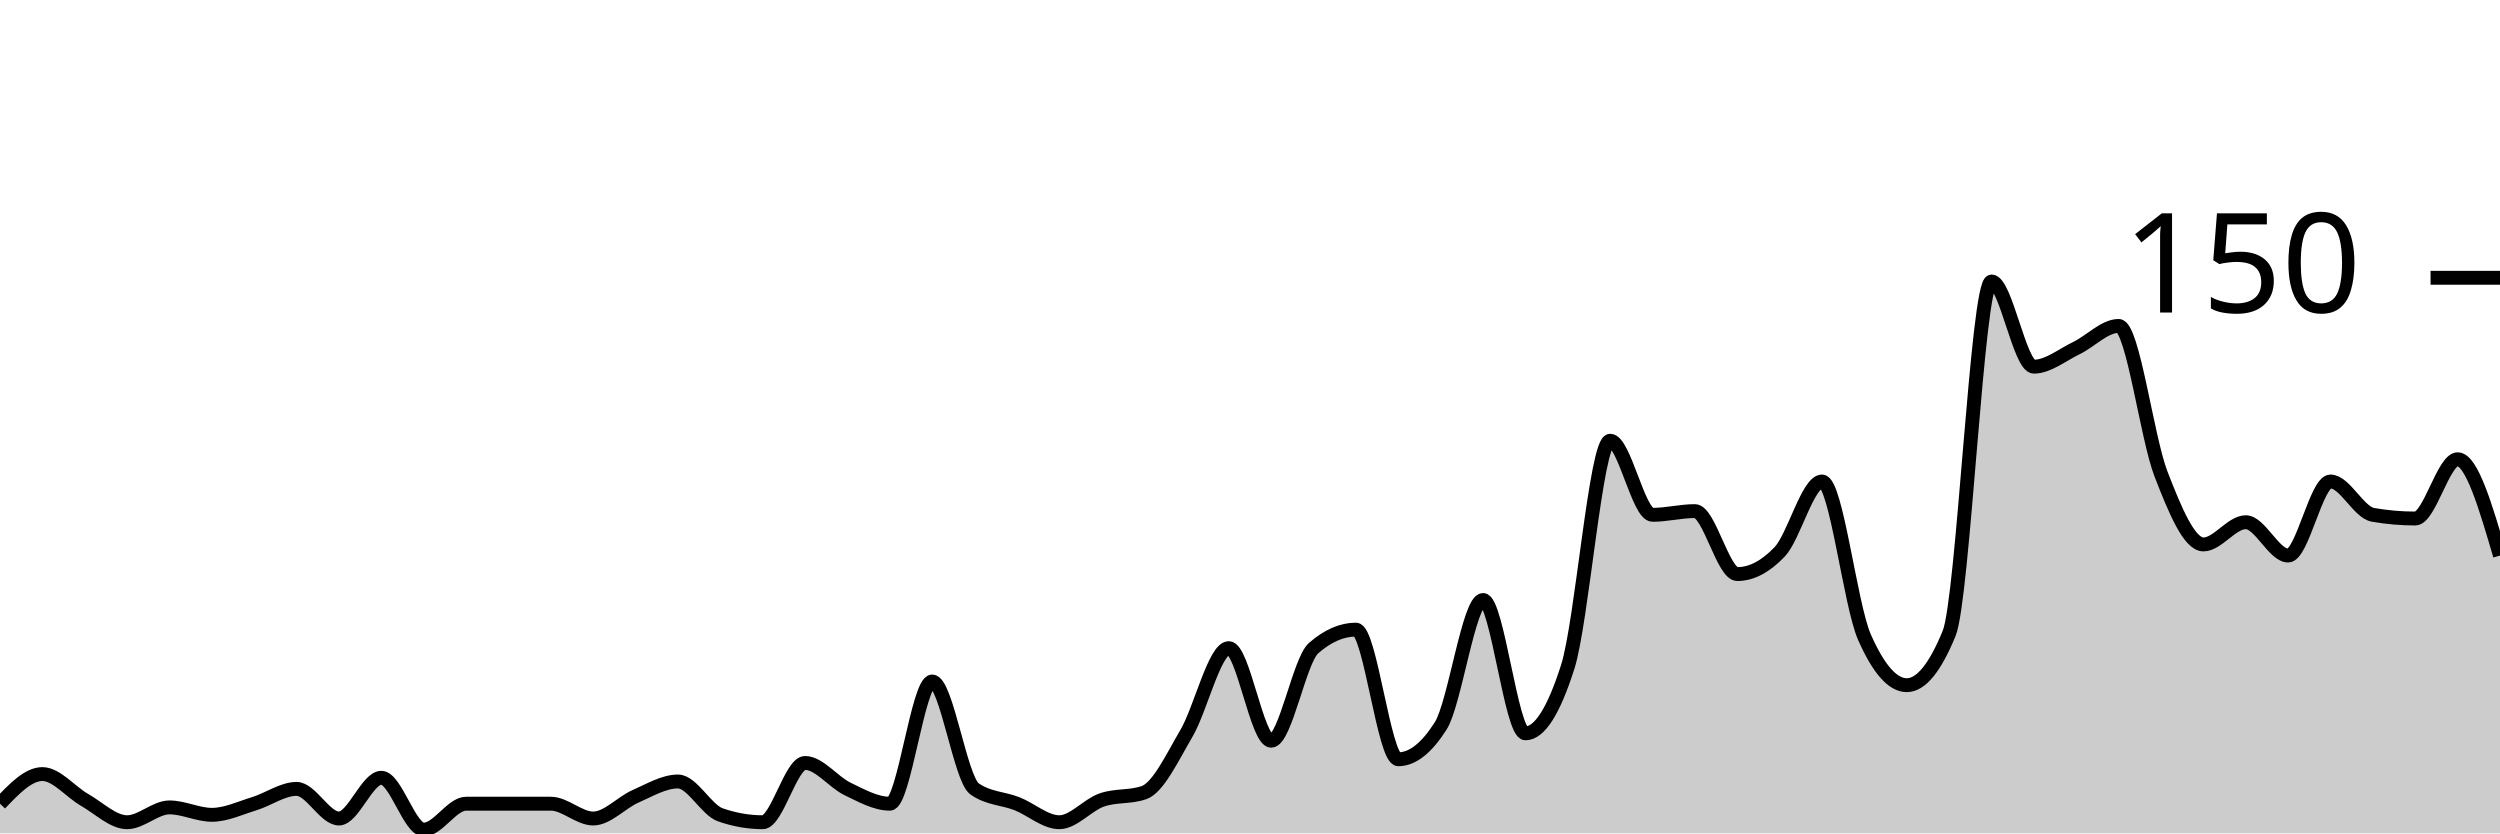
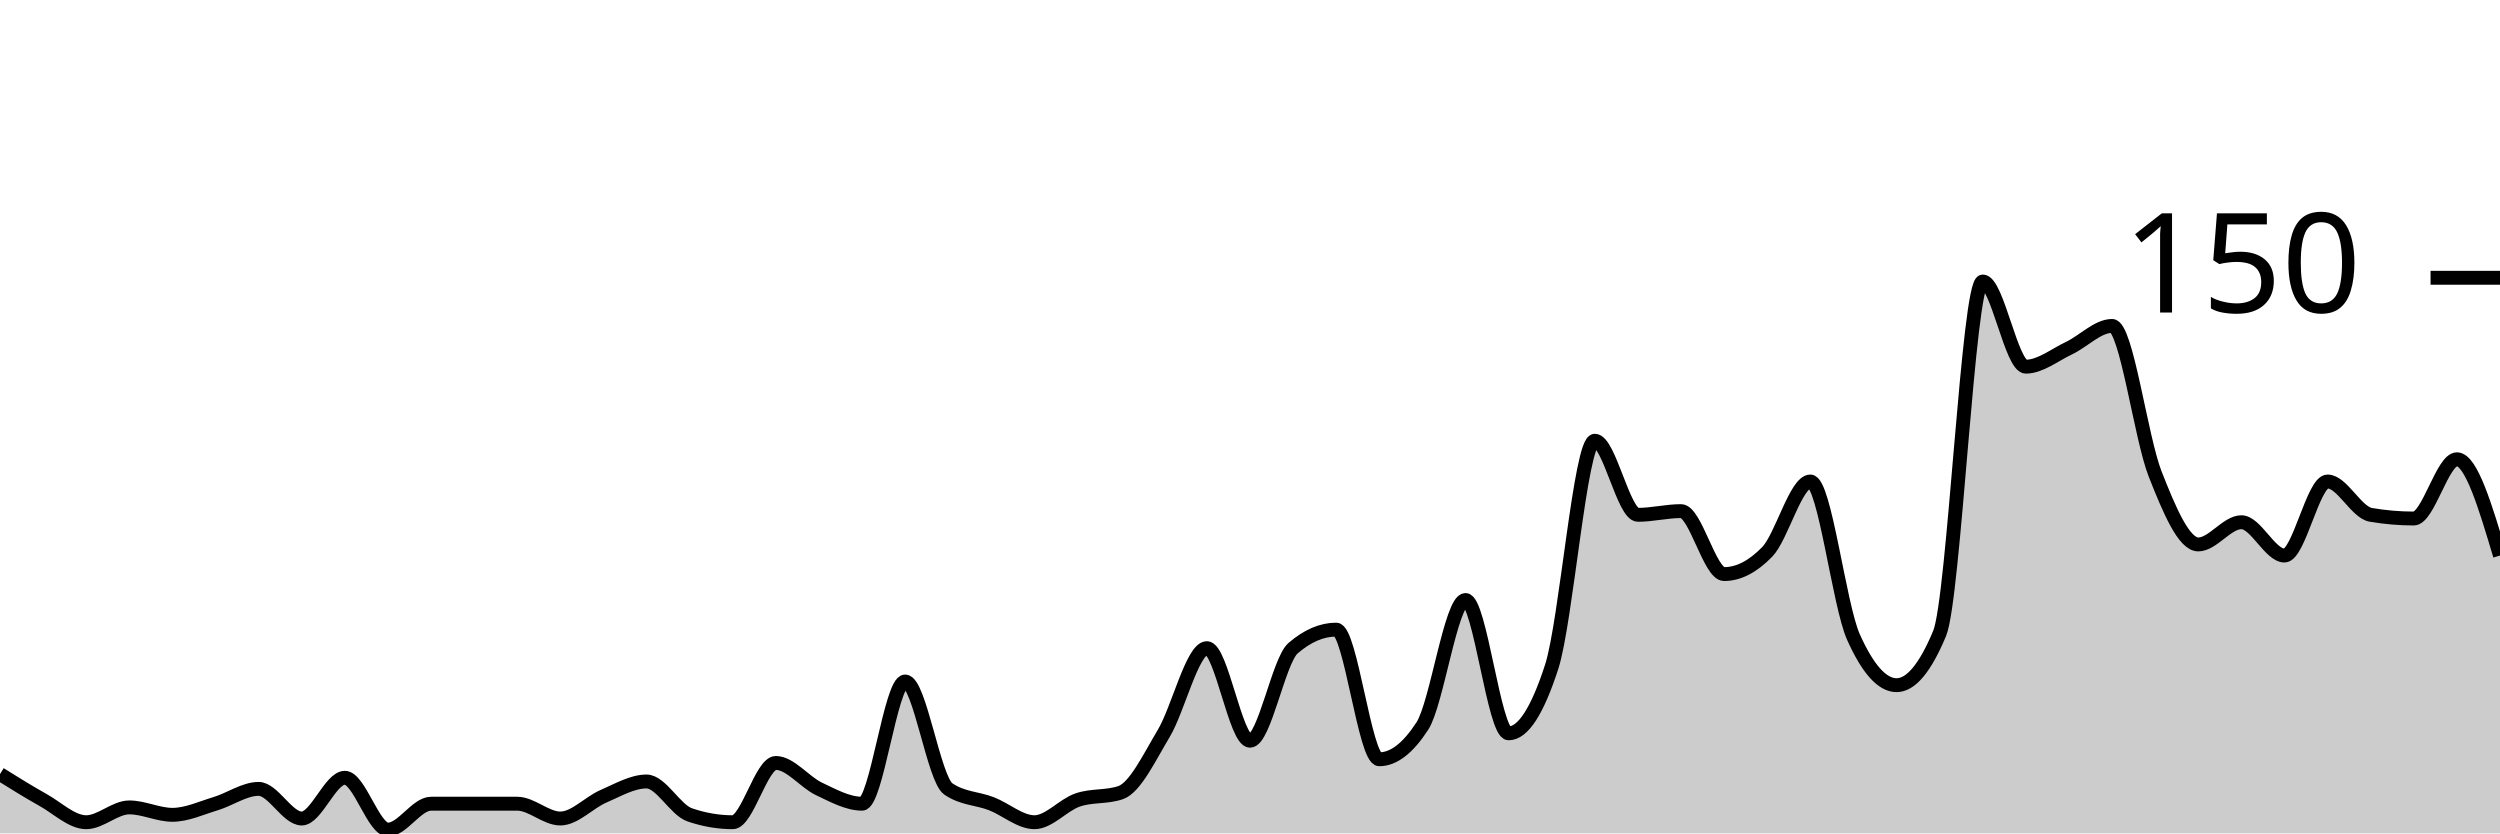
<svg xmlns="http://www.w3.org/2000/svg" viewBox="0 0 180 60">
  <g transform="translate(0,20)">
-     <path class="area" fill="rgba(0, 0, 0, 0.2)" d="M0,37.867C1.017,36.8,2.034,35.733,3.051,35.733C4.068,35.733,5.085,37.022,6.102,37.6C7.119,38.178,8.136,39.2,9.153,39.2C10.169,39.2,11.186,38.133,12.203,38.133C13.22,38.133,14.237,38.667,15.254,38.667C16.271,38.667,17.288,38.178,18.305,37.867C19.322,37.556,20.339,36.8,21.356,36.8C22.373,36.8,23.39,38.933,24.407,38.933C25.424,38.933,26.441,36,27.458,36C28.475,36,29.492,39.733,30.508,39.733C31.525,39.733,32.542,37.867,33.559,37.867C34.576,37.867,35.593,37.867,36.61,37.867C37.627,37.867,38.644,37.867,39.661,37.867C40.678,37.867,41.695,38.933,42.712,38.933C43.729,38.933,44.746,37.778,45.763,37.333C46.78,36.889,47.797,36.267,48.814,36.267C49.831,36.267,50.847,38.311,51.864,38.667C52.881,39.022,53.898,39.2,54.915,39.2C55.932,39.2,56.949,34.933,57.966,34.933C58.983,34.933,60,36.311,61.017,36.8C62.034,37.289,63.051,37.867,64.068,37.867C65.085,37.867,66.102,29.067,67.119,29.067C68.136,29.067,69.153,36.089,70.169,36.8C71.186,37.511,72.203,37.467,73.22,37.867C74.237,38.267,75.254,39.2,76.271,39.2C77.288,39.2,78.305,37.956,79.322,37.6C80.339,37.244,81.356,37.422,82.373,37.067C83.39,36.711,84.407,34.533,85.424,32.8C86.441,31.067,87.458,26.667,88.475,26.667C89.492,26.667,90.508,33.333,91.525,33.333C92.542,33.333,93.559,27.556,94.576,26.667C95.593,25.778,96.61,25.333,97.627,25.333C98.644,25.333,99.661,34.667,100.678,34.667C101.695,34.667,102.712,33.867,103.729,32.267C104.746,30.667,105.763,23.2,106.78,23.2C107.797,23.2,108.814,32.8,109.831,32.8C110.847,32.8,111.864,31.2,112.881,28C113.898,24.8,114.915,11.733,115.932,11.733C116.949,11.733,117.966,17.067,118.983,17.067C120,17.067,121.017,16.8,122.034,16.8C123.051,16.8,124.068,21.333,125.085,21.333C126.102,21.333,127.119,20.8,128.136,19.733C129.153,18.667,130.169,14.667,131.186,14.667C132.203,14.667,133.22,23.556,134.237,25.867C135.254,28.178,136.271,29.333,137.288,29.333C138.305,29.333,139.322,28.089,140.339,25.6C141.356,23.111,142.373,0.267,143.39,0.267C144.407,0.267,145.424,6.4,146.441,6.4C147.458,6.4,148.475,5.556,149.492,5.067C150.508,4.578,151.525,3.467,152.542,3.467C153.559,3.467,154.576,11.511,155.593,14.133C156.61,16.756,157.627,19.2,158.644,19.2C159.661,19.2,160.678,17.6,161.695,17.6C162.712,17.6,163.729,20,164.746,20C165.763,20,166.78,14.667,167.797,14.667C168.814,14.667,169.831,16.889,170.847,17.067C171.864,17.244,172.881,17.333,173.898,17.333C174.915,17.333,175.932,13.067,176.949,13.067C177.966,13.067,178.983,16.533,180,20L180,40C178.983,40,177.966,40,176.949,40C175.932,40,174.915,40,173.898,40C172.881,40,171.864,40,170.847,40C169.831,40,168.814,40,167.797,40C166.78,40,165.763,40,164.746,40C163.729,40,162.712,40,161.695,40C160.678,40,159.661,40,158.644,40C157.627,40,156.61,40,155.593,40C154.576,40,153.559,40,152.542,40C151.525,40,150.508,40,149.492,40C148.475,40,147.458,40,146.441,40C145.424,40,144.407,40,143.39,40C142.373,40,141.356,40,140.339,40C139.322,40,138.305,40,137.288,40C136.271,40,135.254,40,134.237,40C133.22,40,132.203,40,131.186,40C130.169,40,129.153,40,128.136,40C127.119,40,126.102,40,125.085,40C124.068,40,123.051,40,122.034,40C121.017,40,120,40,118.983,40C117.966,40,116.949,40,115.932,40C114.915,40,113.898,40,112.881,40C111.864,40,110.847,40,109.831,40C108.814,40,107.797,40,106.78,40C105.763,40,104.746,40,103.729,40C102.712,40,101.695,40,100.678,40C99.661,40,98.644,40,97.627,40C96.61,40,95.593,40,94.576,40C93.559,40,92.542,40,91.525,40C90.508,40,89.492,40,88.475,40C87.458,40,86.441,40,85.424,40C84.407,40,83.39,40,82.373,40C81.356,40,80.339,40,79.322,40C78.305,40,77.288,40,76.271,40C75.254,40,74.237,40,73.22,40C72.203,40,71.186,40,70.169,40C69.153,40,68.136,40,67.119,40C66.102,40,65.085,40,64.068,40C63.051,40,62.034,40,61.017,40C60,40,58.983,40,57.966,40C56.949,40,55.932,40,54.915,40C53.898,40,52.881,40,51.864,40C50.847,40,49.831,40,48.814,40C47.797,40,46.78,40,45.763,40C44.746,40,43.729,40,42.712,40C41.695,40,40.678,40,39.661,40C38.644,40,37.627,40,36.61,40C35.593,40,34.576,40,33.559,40C32.542,40,31.525,40,30.508,40C29.492,40,28.475,40,27.458,40C26.441,40,25.424,40,24.407,40C23.39,40,22.373,40,21.356,40C20.339,40,19.322,40,18.305,40C17.288,40,16.271,40,15.254,40C14.237,40,13.22,40,12.203,40C11.186,40,10.169,40,9.153,40C8.136,40,7.119,40,6.102,40C5.085,40,4.068,40,3.051,40C2.034,40,1.017,40,0,40Z" />
-     <path class="line" stroke="black" fill="none" d="M0,37.867C1.017,36.8,2.034,35.733,3.051,35.733C4.068,35.733,5.085,37.022,6.102,37.6C7.119,38.178,8.136,39.2,9.153,39.2C10.169,39.2,11.186,38.133,12.203,38.133C13.22,38.133,14.237,38.667,15.254,38.667C16.271,38.667,17.288,38.178,18.305,37.867C19.322,37.556,20.339,36.8,21.356,36.8C22.373,36.8,23.39,38.933,24.407,38.933C25.424,38.933,26.441,36,27.458,36C28.475,36,29.492,39.733,30.508,39.733C31.525,39.733,32.542,37.867,33.559,37.867C34.576,37.867,35.593,37.867,36.61,37.867C37.627,37.867,38.644,37.867,39.661,37.867C40.678,37.867,41.695,38.933,42.712,38.933C43.729,38.933,44.746,37.778,45.763,37.333C46.78,36.889,47.797,36.267,48.814,36.267C49.831,36.267,50.847,38.311,51.864,38.667C52.881,39.022,53.898,39.2,54.915,39.2C55.932,39.2,56.949,34.933,57.966,34.933C58.983,34.933,60,36.311,61.017,36.8C62.034,37.289,63.051,37.867,64.068,37.867C65.085,37.867,66.102,29.067,67.119,29.067C68.136,29.067,69.153,36.089,70.169,36.8C71.186,37.511,72.203,37.467,73.22,37.867C74.237,38.267,75.254,39.2,76.271,39.2C77.288,39.2,78.305,37.956,79.322,37.6C80.339,37.244,81.356,37.422,82.373,37.067C83.39,36.711,84.407,34.533,85.424,32.8C86.441,31.067,87.458,26.667,88.475,26.667C89.492,26.667,90.508,33.333,91.525,33.333C92.542,33.333,93.559,27.556,94.576,26.667C95.593,25.778,96.61,25.333,97.627,25.333C98.644,25.333,99.661,34.667,100.678,34.667C101.695,34.667,102.712,33.867,103.729,32.267C104.746,30.667,105.763,23.2,106.78,23.2C107.797,23.2,108.814,32.8,109.831,32.8C110.847,32.8,111.864,31.2,112.881,28C113.898,24.8,114.915,11.733,115.932,11.733C116.949,11.733,117.966,17.067,118.983,17.067C120,17.067,121.017,16.8,122.034,16.8C123.051,16.8,124.068,21.333,125.085,21.333C126.102,21.333,127.119,20.8,128.136,19.733C129.153,18.667,130.169,14.667,131.186,14.667C132.203,14.667,133.22,23.556,134.237,25.867C135.254,28.178,136.271,29.333,137.288,29.333C138.305,29.333,139.322,28.089,140.339,25.6C141.356,23.111,142.373,0.267,143.39,0.267C144.407,0.267,145.424,6.4,146.441,6.4C147.458,6.4,148.475,5.556,149.492,5.067C150.508,4.578,151.525,3.467,152.542,3.467C153.559,3.467,154.576,11.511,155.593,14.133C156.61,16.756,157.627,19.2,158.644,19.2C159.661,19.2,160.678,17.6,161.695,17.6C162.712,17.6,163.729,20,164.746,20C165.763,20,166.78,14.667,167.797,14.667C168.814,14.667,169.831,16.889,170.847,17.067C171.864,17.244,172.881,17.333,173.898,17.333C174.915,17.333,175.932,13.067,176.949,13.067C177.966,13.067,178.983,16.533,180,20" />
+     <path class="area" fill="rgba(0, 0, 0, 0.2)" d="M0,35.733C1.034,36.378,2.069,37.022,3.103,37.6C4.138,38.178,5.172,39.2,6.207,39.2C7.241,39.2,8.276,38.133,9.31,38.133C10.345,38.133,11.379,38.667,12.414,38.667C13.448,38.667,14.483,38.178,15.517,37.867C16.552,37.556,17.586,36.8,18.621,36.8C19.655,36.8,20.69,38.933,21.724,38.933C22.759,38.933,23.793,36,24.828,36C25.862,36,26.897,39.733,27.931,39.733C28.966,39.733,30,37.867,31.034,37.867C32.069,37.867,33.103,37.867,34.138,37.867C35.172,37.867,36.207,37.867,37.241,37.867C38.276,37.867,39.31,38.933,40.345,38.933C41.379,38.933,42.414,37.778,43.448,37.333C44.483,36.889,45.517,36.267,46.552,36.267C47.586,36.267,48.621,38.311,49.655,38.667C50.69,39.022,51.724,39.2,52.759,39.2C53.793,39.2,54.828,34.933,55.862,34.933C56.897,34.933,57.931,36.311,58.966,36.8C60,37.289,61.034,37.867,62.069,37.867C63.103,37.867,64.138,29.067,65.172,29.067C66.207,29.067,67.241,36.089,68.276,36.8C69.31,37.511,70.345,37.467,71.379,37.867C72.414,38.267,73.448,39.2,74.483,39.2C75.517,39.2,76.552,37.956,77.586,37.6C78.621,37.244,79.655,37.422,80.69,37.067C81.724,36.711,82.759,34.533,83.793,32.8C84.828,31.067,85.862,26.667,86.897,26.667C87.931,26.667,88.966,33.333,90,33.333C91.034,33.333,92.069,27.556,93.103,26.667C94.138,25.778,95.172,25.333,96.207,25.333C97.241,25.333,98.276,34.667,99.31,34.667C100.345,34.667,101.379,33.867,102.414,32.267C103.448,30.667,104.483,23.2,105.517,23.2C106.552,23.2,107.586,32.8,108.621,32.8C109.655,32.8,110.69,31.2,111.724,28C112.759,24.8,113.793,11.733,114.828,11.733C115.862,11.733,116.897,17.067,117.931,17.067C118.966,17.067,120,16.8,121.034,16.8C122.069,16.8,123.103,21.333,124.138,21.333C125.172,21.333,126.207,20.8,127.241,19.733C128.276,18.667,129.31,14.667,130.345,14.667C131.379,14.667,132.414,23.556,133.448,25.867C134.483,28.178,135.517,29.333,136.552,29.333C137.586,29.333,138.621,28.089,139.655,25.6C140.69,23.111,141.724,0.267,142.759,0.267C143.793,0.267,144.828,6.4,145.862,6.4C146.897,6.4,147.931,5.556,148.966,5.067C150,4.578,151.034,3.467,152.069,3.467C153.103,3.467,154.138,11.511,155.172,14.133C156.207,16.756,157.241,19.2,158.276,19.2C159.31,19.2,160.345,17.6,161.379,17.6C162.414,17.6,163.448,20,164.483,20C165.517,20,166.552,14.667,167.586,14.667C168.621,14.667,169.655,16.889,170.69,17.067C171.724,17.244,172.759,17.333,173.793,17.333C174.828,17.333,175.862,13.067,176.897,13.067C177.931,13.067,178.966,16.533,180,20L180,40C178.966,40,177.931,40,176.897,40C175.862,40,174.828,40,173.793,40C172.759,40,171.724,40,170.69,40C169.655,40,168.621,40,167.586,40C166.552,40,165.517,40,164.483,40C163.448,40,162.414,40,161.379,40C160.345,40,159.31,40,158.276,40C157.241,40,156.207,40,155.172,40C154.138,40,153.103,40,152.069,40C151.034,40,150,40,148.966,40C147.931,40,146.897,40,145.862,40C144.828,40,143.793,40,142.759,40C141.724,40,140.69,40,139.655,40C138.621,40,137.586,40,136.552,40C135.517,40,134.483,40,133.448,40C132.414,40,131.379,40,130.345,40C129.31,40,128.276,40,127.241,40C126.207,40,125.172,40,124.138,40C123.103,40,122.069,40,121.034,40C120,40,118.966,40,117.931,40C116.897,40,115.862,40,114.828,40C113.793,40,112.759,40,111.724,40C110.69,40,109.655,40,108.621,40C107.586,40,106.552,40,105.517,40C104.483,40,103.448,40,102.414,40C101.379,40,100.345,40,99.31,40C98.276,40,97.241,40,96.207,40C95.172,40,94.138,40,93.103,40C92.069,40,91.034,40,90,40C88.966,40,87.931,40,86.897,40C85.862,40,84.828,40,83.793,40C82.759,40,81.724,40,80.69,40C79.655,40,78.621,40,77.586,40C76.552,40,75.517,40,74.483,40C73.448,40,72.414,40,71.379,40C70.345,40,69.31,40,68.276,40C67.241,40,66.207,40,65.172,40C64.138,40,63.103,40,62.069,40C61.034,40,60,40,58.966,40C57.931,40,56.897,40,55.862,40C54.828,40,53.793,40,52.759,40C51.724,40,50.69,40,49.655,40C48.621,40,47.586,40,46.552,40C45.517,40,44.483,40,43.448,40C42.414,40,41.379,40,40.345,40C39.31,40,38.276,40,37.241,40C36.207,40,35.172,40,34.138,40C33.103,40,32.069,40,31.034,40C30,40,28.966,40,27.931,40C26.897,40,25.862,40,24.828,40C23.793,40,22.759,40,21.724,40C20.69,40,19.655,40,18.621,40C17.586,40,16.552,40,15.517,40C14.483,40,13.448,40,12.414,40C11.379,40,10.345,40,9.31,40C8.276,40,7.241,40,6.207,40C5.172,40,4.138,40,3.103,40C2.069,40,1.034,40,0,40Z" />
+     <path class="line" stroke="black" fill="none" d="M0,35.733C1.034,36.378,2.069,37.022,3.103,37.6C4.138,38.178,5.172,39.2,6.207,39.2C7.241,39.2,8.276,38.133,9.31,38.133C10.345,38.133,11.379,38.667,12.414,38.667C13.448,38.667,14.483,38.178,15.517,37.867C16.552,37.556,17.586,36.8,18.621,36.8C19.655,36.8,20.69,38.933,21.724,38.933C22.759,38.933,23.793,36,24.828,36C25.862,36,26.897,39.733,27.931,39.733C28.966,39.733,30,37.867,31.034,37.867C32.069,37.867,33.103,37.867,34.138,37.867C35.172,37.867,36.207,37.867,37.241,37.867C38.276,37.867,39.31,38.933,40.345,38.933C41.379,38.933,42.414,37.778,43.448,37.333C44.483,36.889,45.517,36.267,46.552,36.267C47.586,36.267,48.621,38.311,49.655,38.667C50.69,39.022,51.724,39.2,52.759,39.2C53.793,39.2,54.828,34.933,55.862,34.933C56.897,34.933,57.931,36.311,58.966,36.8C60,37.289,61.034,37.867,62.069,37.867C63.103,37.867,64.138,29.067,65.172,29.067C66.207,29.067,67.241,36.089,68.276,36.8C69.31,37.511,70.345,37.467,71.379,37.867C72.414,38.267,73.448,39.2,74.483,39.2C75.517,39.2,76.552,37.956,77.586,37.6C78.621,37.244,79.655,37.422,80.69,37.067C81.724,36.711,82.759,34.533,83.793,32.8C84.828,31.067,85.862,26.667,86.897,26.667C87.931,26.667,88.966,33.333,90,33.333C91.034,33.333,92.069,27.556,93.103,26.667C94.138,25.778,95.172,25.333,96.207,25.333C97.241,25.333,98.276,34.667,99.31,34.667C100.345,34.667,101.379,33.867,102.414,32.267C103.448,30.667,104.483,23.2,105.517,23.2C106.552,23.2,107.586,32.8,108.621,32.8C109.655,32.8,110.69,31.2,111.724,28C112.759,24.8,113.793,11.733,114.828,11.733C115.862,11.733,116.897,17.067,117.931,17.067C118.966,17.067,120,16.8,121.034,16.8C122.069,16.8,123.103,21.333,124.138,21.333C125.172,21.333,126.207,20.8,127.241,19.733C128.276,18.667,129.31,14.667,130.345,14.667C131.379,14.667,132.414,23.556,133.448,25.867C134.483,28.178,135.517,29.333,136.552,29.333C137.586,29.333,138.621,28.089,139.655,25.6C140.69,23.111,141.724,0.267,142.759,0.267C143.793,0.267,144.828,6.4,145.862,6.4C146.897,6.4,147.931,5.556,148.966,5.067C150,4.578,151.034,3.467,152.069,3.467C153.103,3.467,154.138,11.511,155.172,14.133C156.207,16.756,157.241,19.2,158.276,19.2C159.31,19.2,160.345,17.6,161.379,17.6C162.414,17.6,163.448,20,164.483,20C165.517,20,166.552,14.667,167.586,14.667C168.621,14.667,169.655,16.889,170.69,17.067C171.724,17.244,172.759,17.333,173.793,17.333C174.828,17.333,175.862,13.067,176.897,13.067C177.931,13.067,178.966,16.533,180,20" />
    <path class="axis-ceiling" stroke-width="1" stroke="black" fill="none" d="M175,0L180,0" />
    <text class="axis-ceiling-label" font-family="sans-serif" text-anchor="end" font-size="10px" x="170" y="2.5">150</text>
  </g>
</svg>
